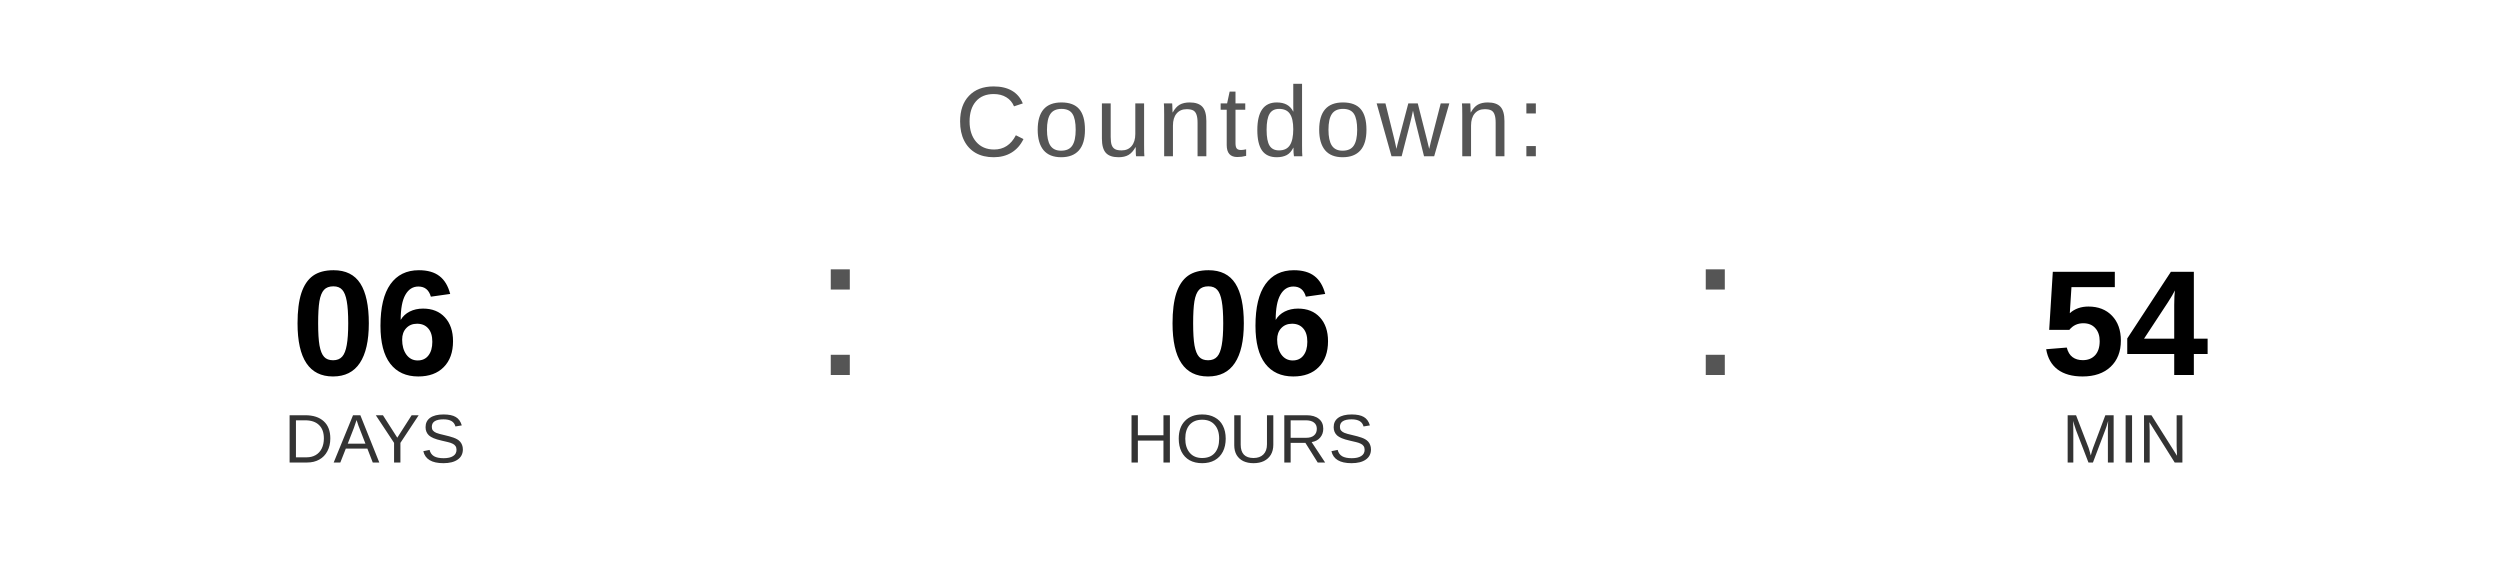
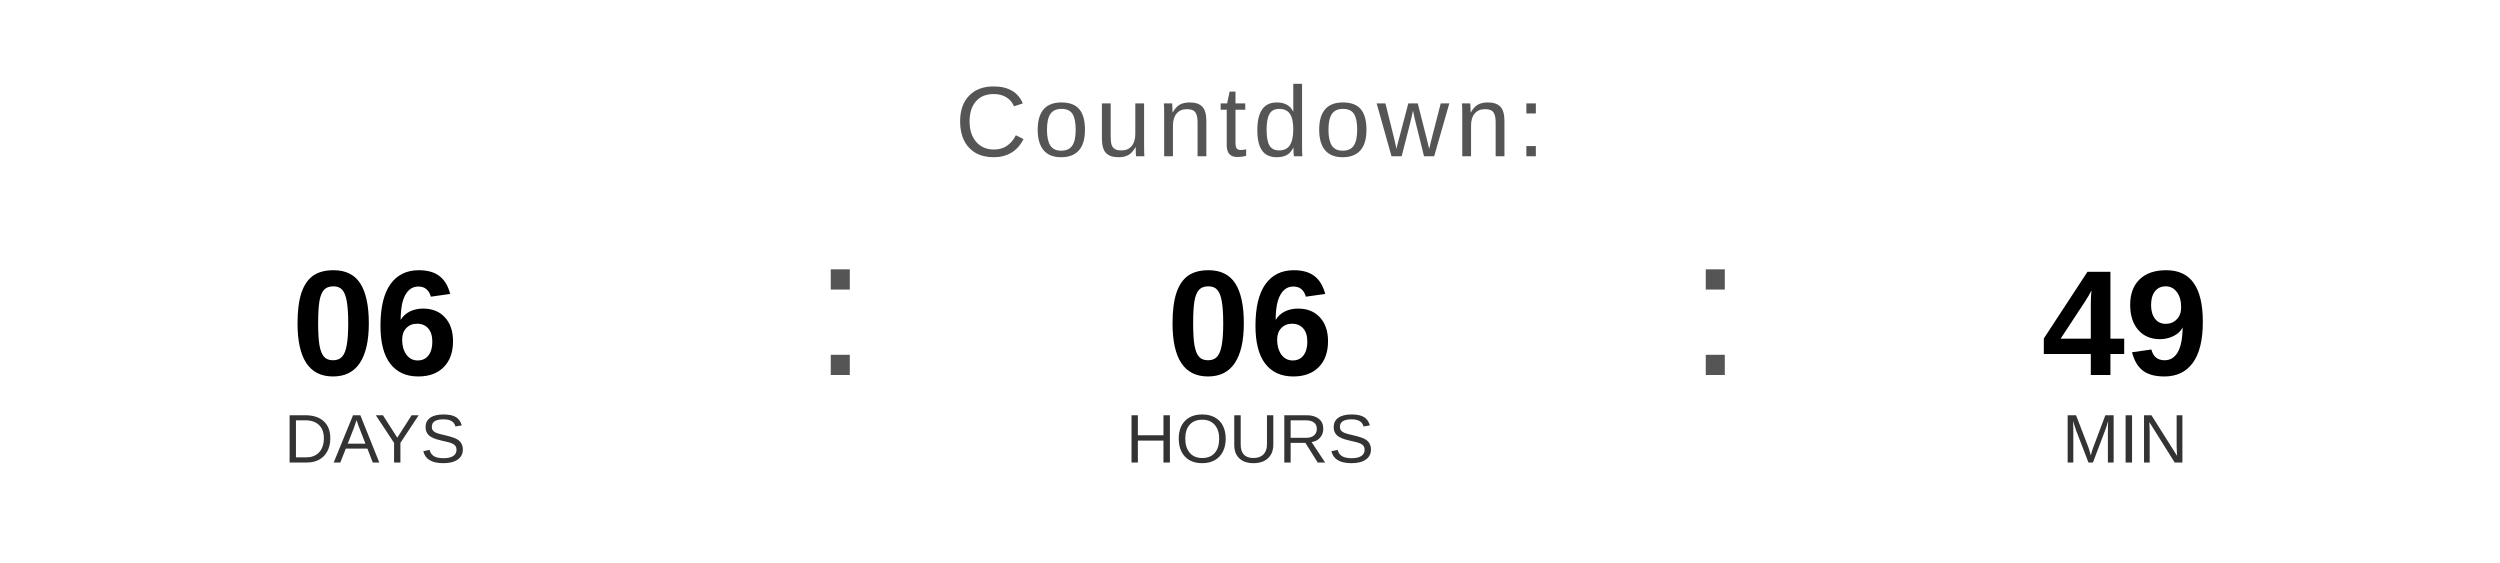
<svg xmlns="http://www.w3.org/2000/svg" width="400" height="90" viewBox="0 0 400 90">
  <text x="200" y="25" font-family="Arial, Helvetica, sans-serif" font-size="16" fill="#555555" text-anchor="middle" letter-spacing="1">
    Countdown:
  </text>
  <text x="60" y="60" font-family="Arial, Helvetica, sans-serif" font-size="24" font-weight="bold" fill="#000000" text-anchor="middle">06</text>
  <text x="60" y="74" font-family="Arial, Helvetica, sans-serif" font-size="11" fill="#333333" text-anchor="middle">DAYS</text>
  <text x="130" y="60" font-family="Arial, sans-serif" font-size="32" fill="#555555">:</text>
  <text x="200" y="60" font-family="Arial, Helvetica, sans-serif" font-size="24" font-weight="bold" fill="#000000" text-anchor="middle">06</text>
  <text x="200" y="74" font-family="Arial, Helvetica, sans-serif" font-size="11" fill="#333333" text-anchor="middle">HOURS</text>
  <text x="270" y="60" font-family="Arial, sans-serif" font-size="32" fill="#555555">:</text>
-   <text x="340" y="60" font-family="Arial, Helvetica, sans-serif" font-size="24" font-weight="bold" fill="#000000" text-anchor="middle">54</text>
+   <text x="340" y="60" font-family="Arial, Helvetica, sans-serif" font-size="24" font-weight="bold" fill="#000000" text-anchor="middle">49</text>
  <text x="340" y="74" font-family="Arial, Helvetica, sans-serif" font-size="11" fill="#333333" text-anchor="middle">MIN</text>
</svg>
